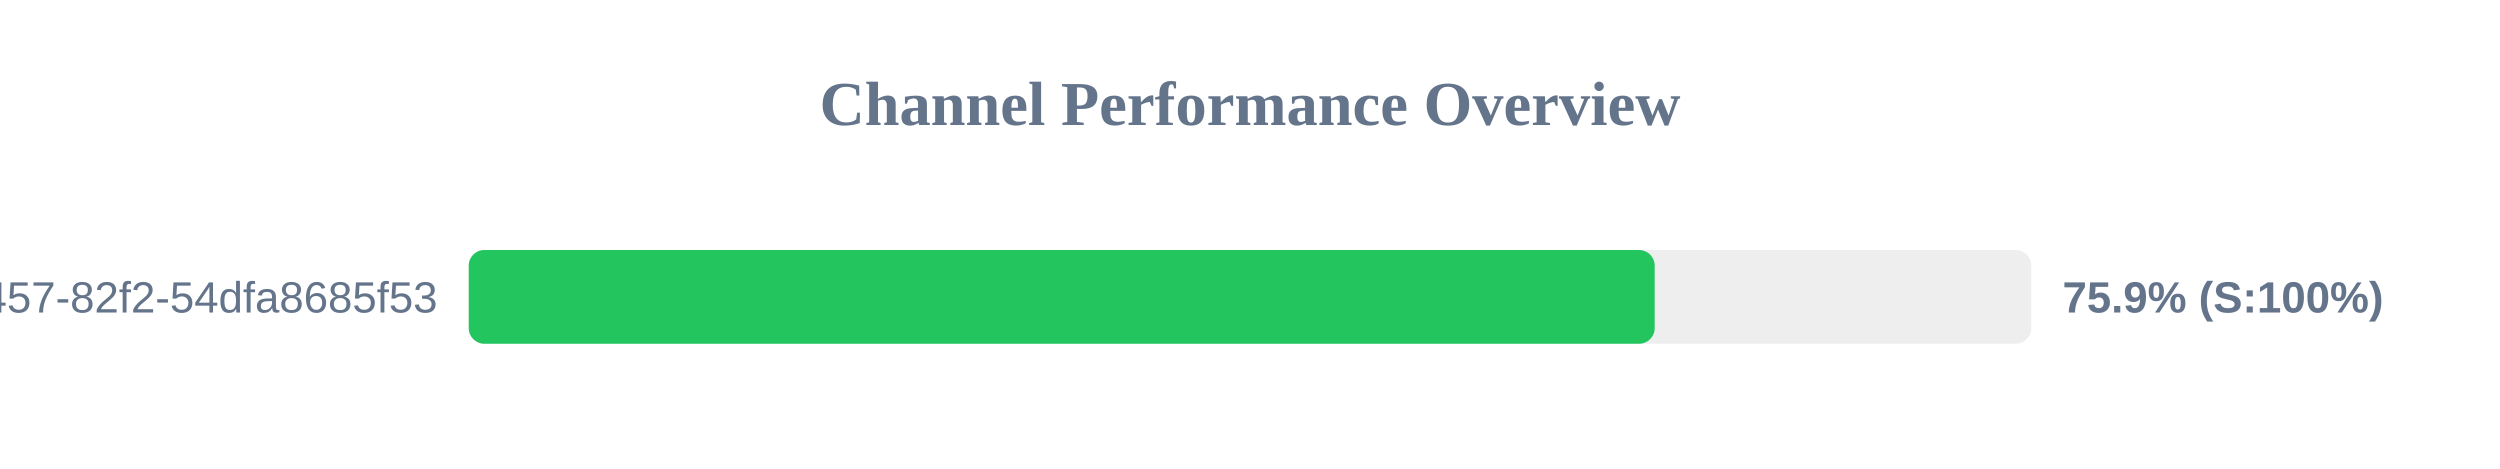
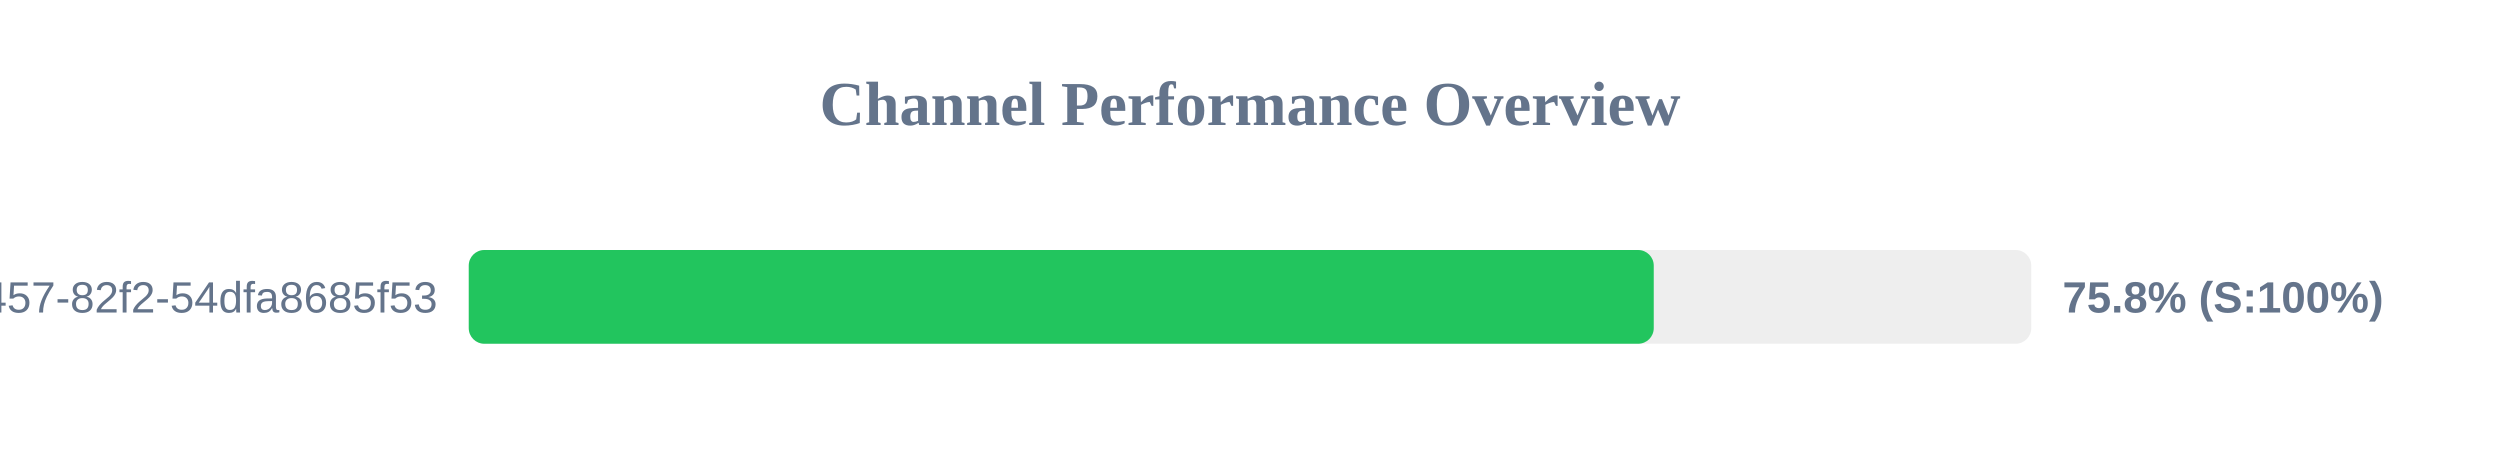
<svg xmlns="http://www.w3.org/2000/svg" width="800" height="150" version="1.1">
  <style>
        .row { font: 14px Arial; fill: #64748b; }
        .score { font: bold 14px Arial; fill: #64748b; }
    </style>
  <text x="400" y="40" text-anchor="middle" font-size="20px" font-weight="bold" fill="#64748b">Channel Performance Overview</text>
  <rect x="150" y="80" width="500" height="30" fill="#eee" rx="5" />
-   <rect x="150" y="80" width="379.5" height="30" fill="#22c55e" rx="5" />
+   <rect x="150" y="80" width="379.2" height="30" fill="#22c55e" rx="5" />
  <text x="140" y="100" text-anchor="end" class="row">?uuid=413c8b50-96bf-4457-82f2-54dfa8685f53</text>
-   <text x="660" y="100" text-anchor="start" class="score">75.9% (S:100%)</text>
+   <text x="660" y="100" text-anchor="start" class="score">75.8% (S:100%)</text>
</svg>
